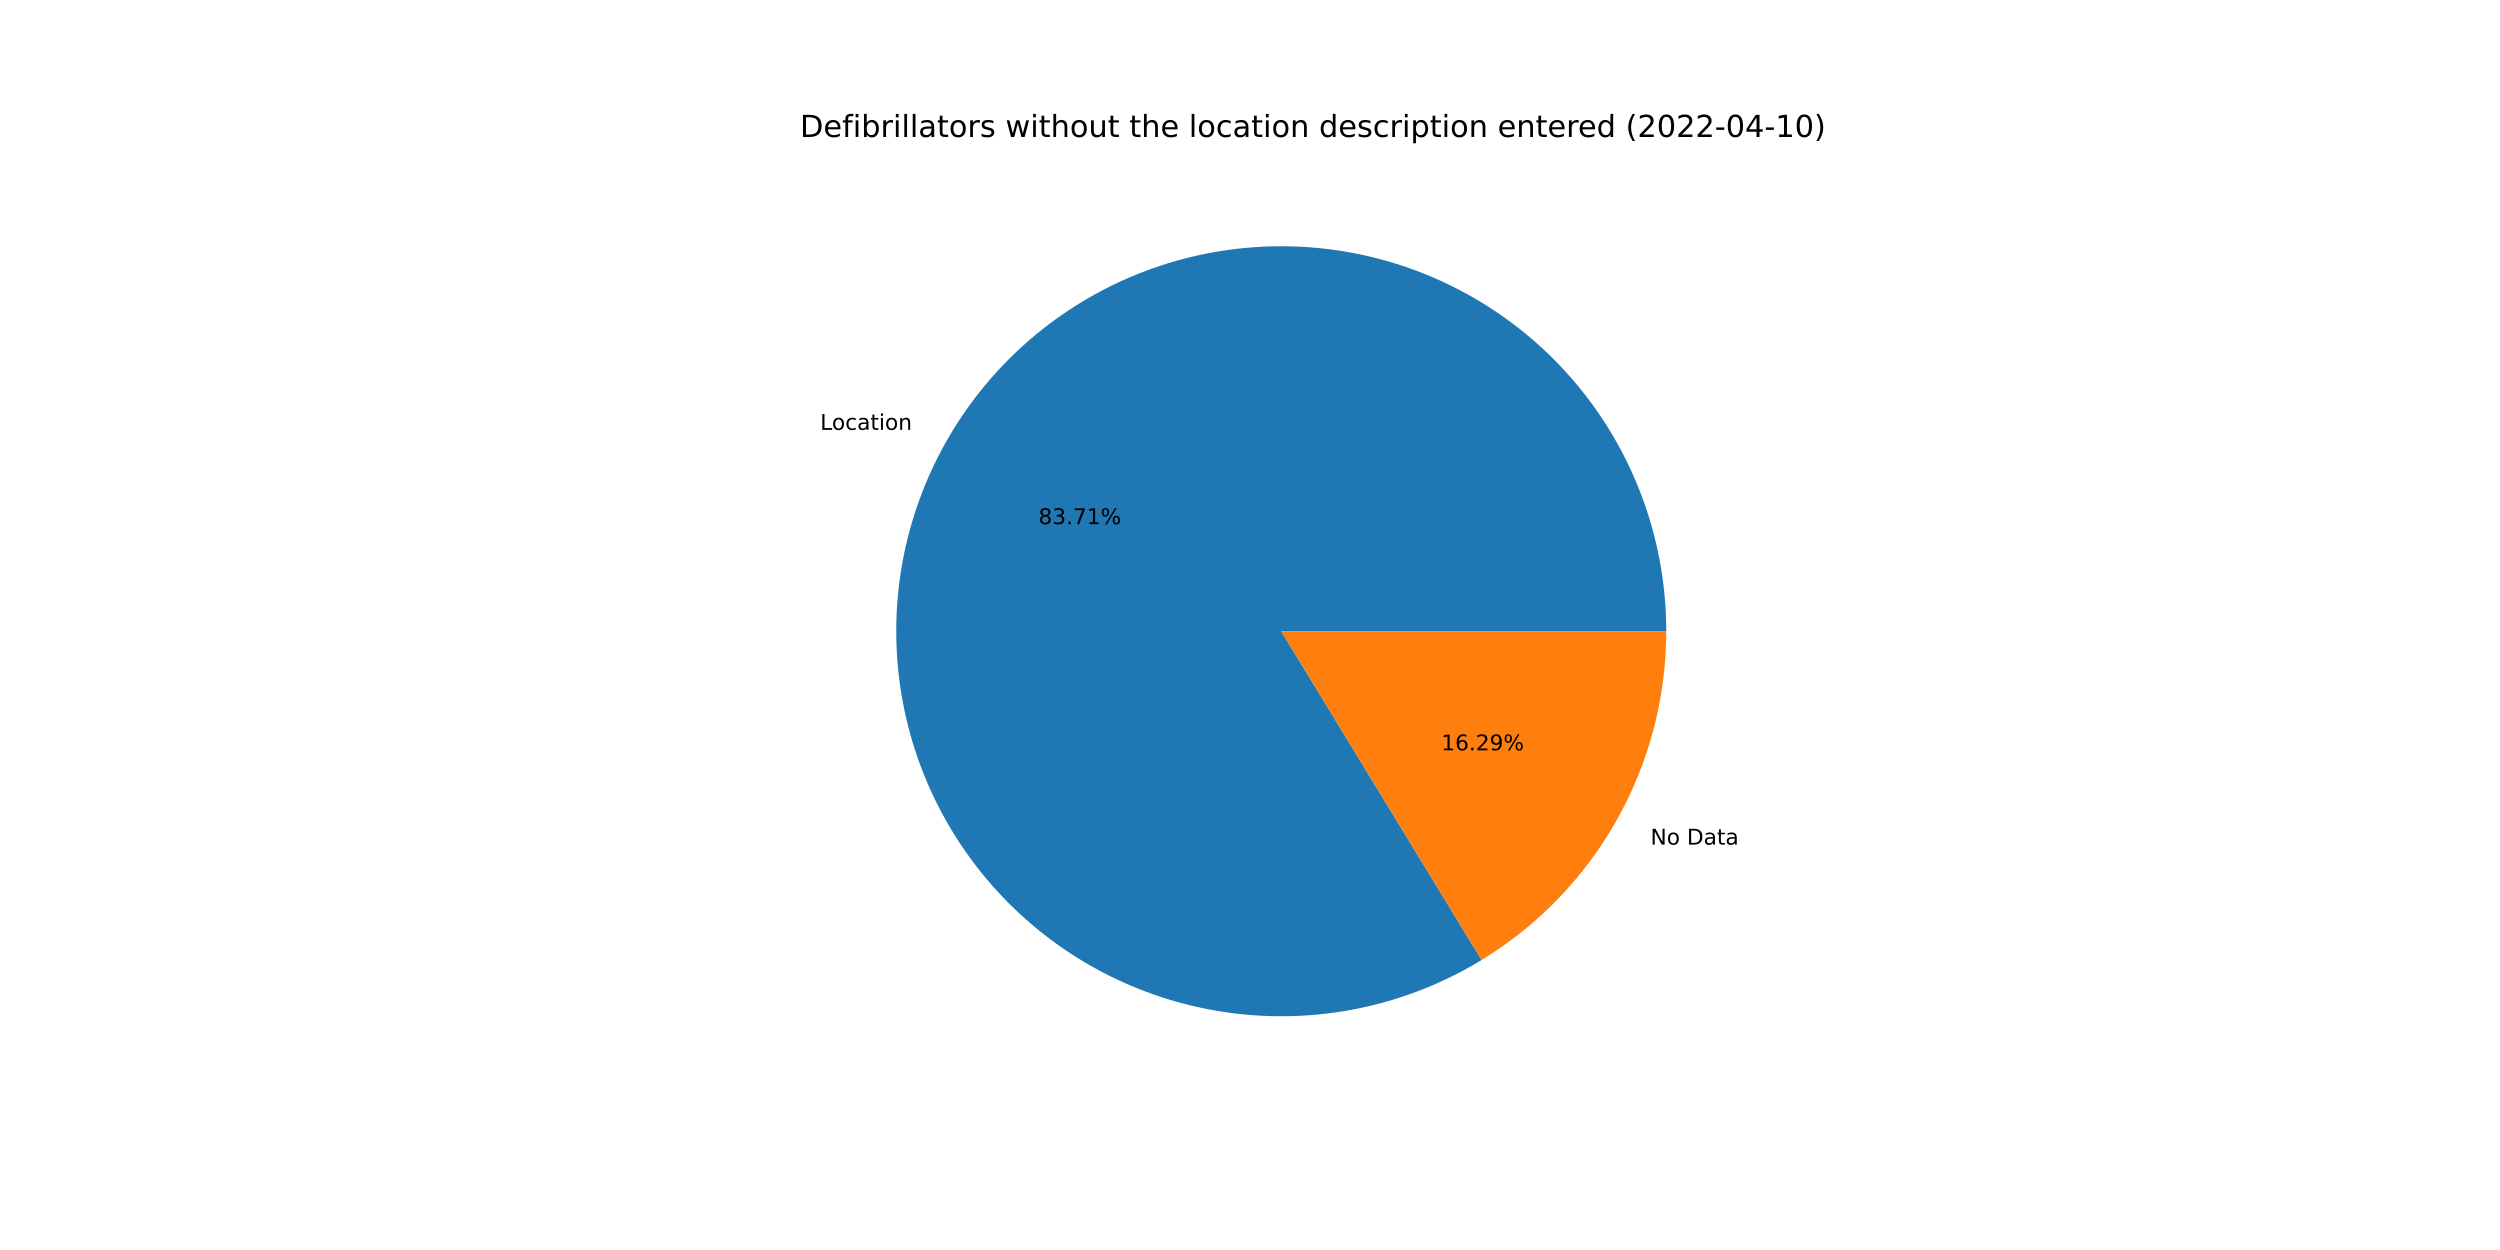
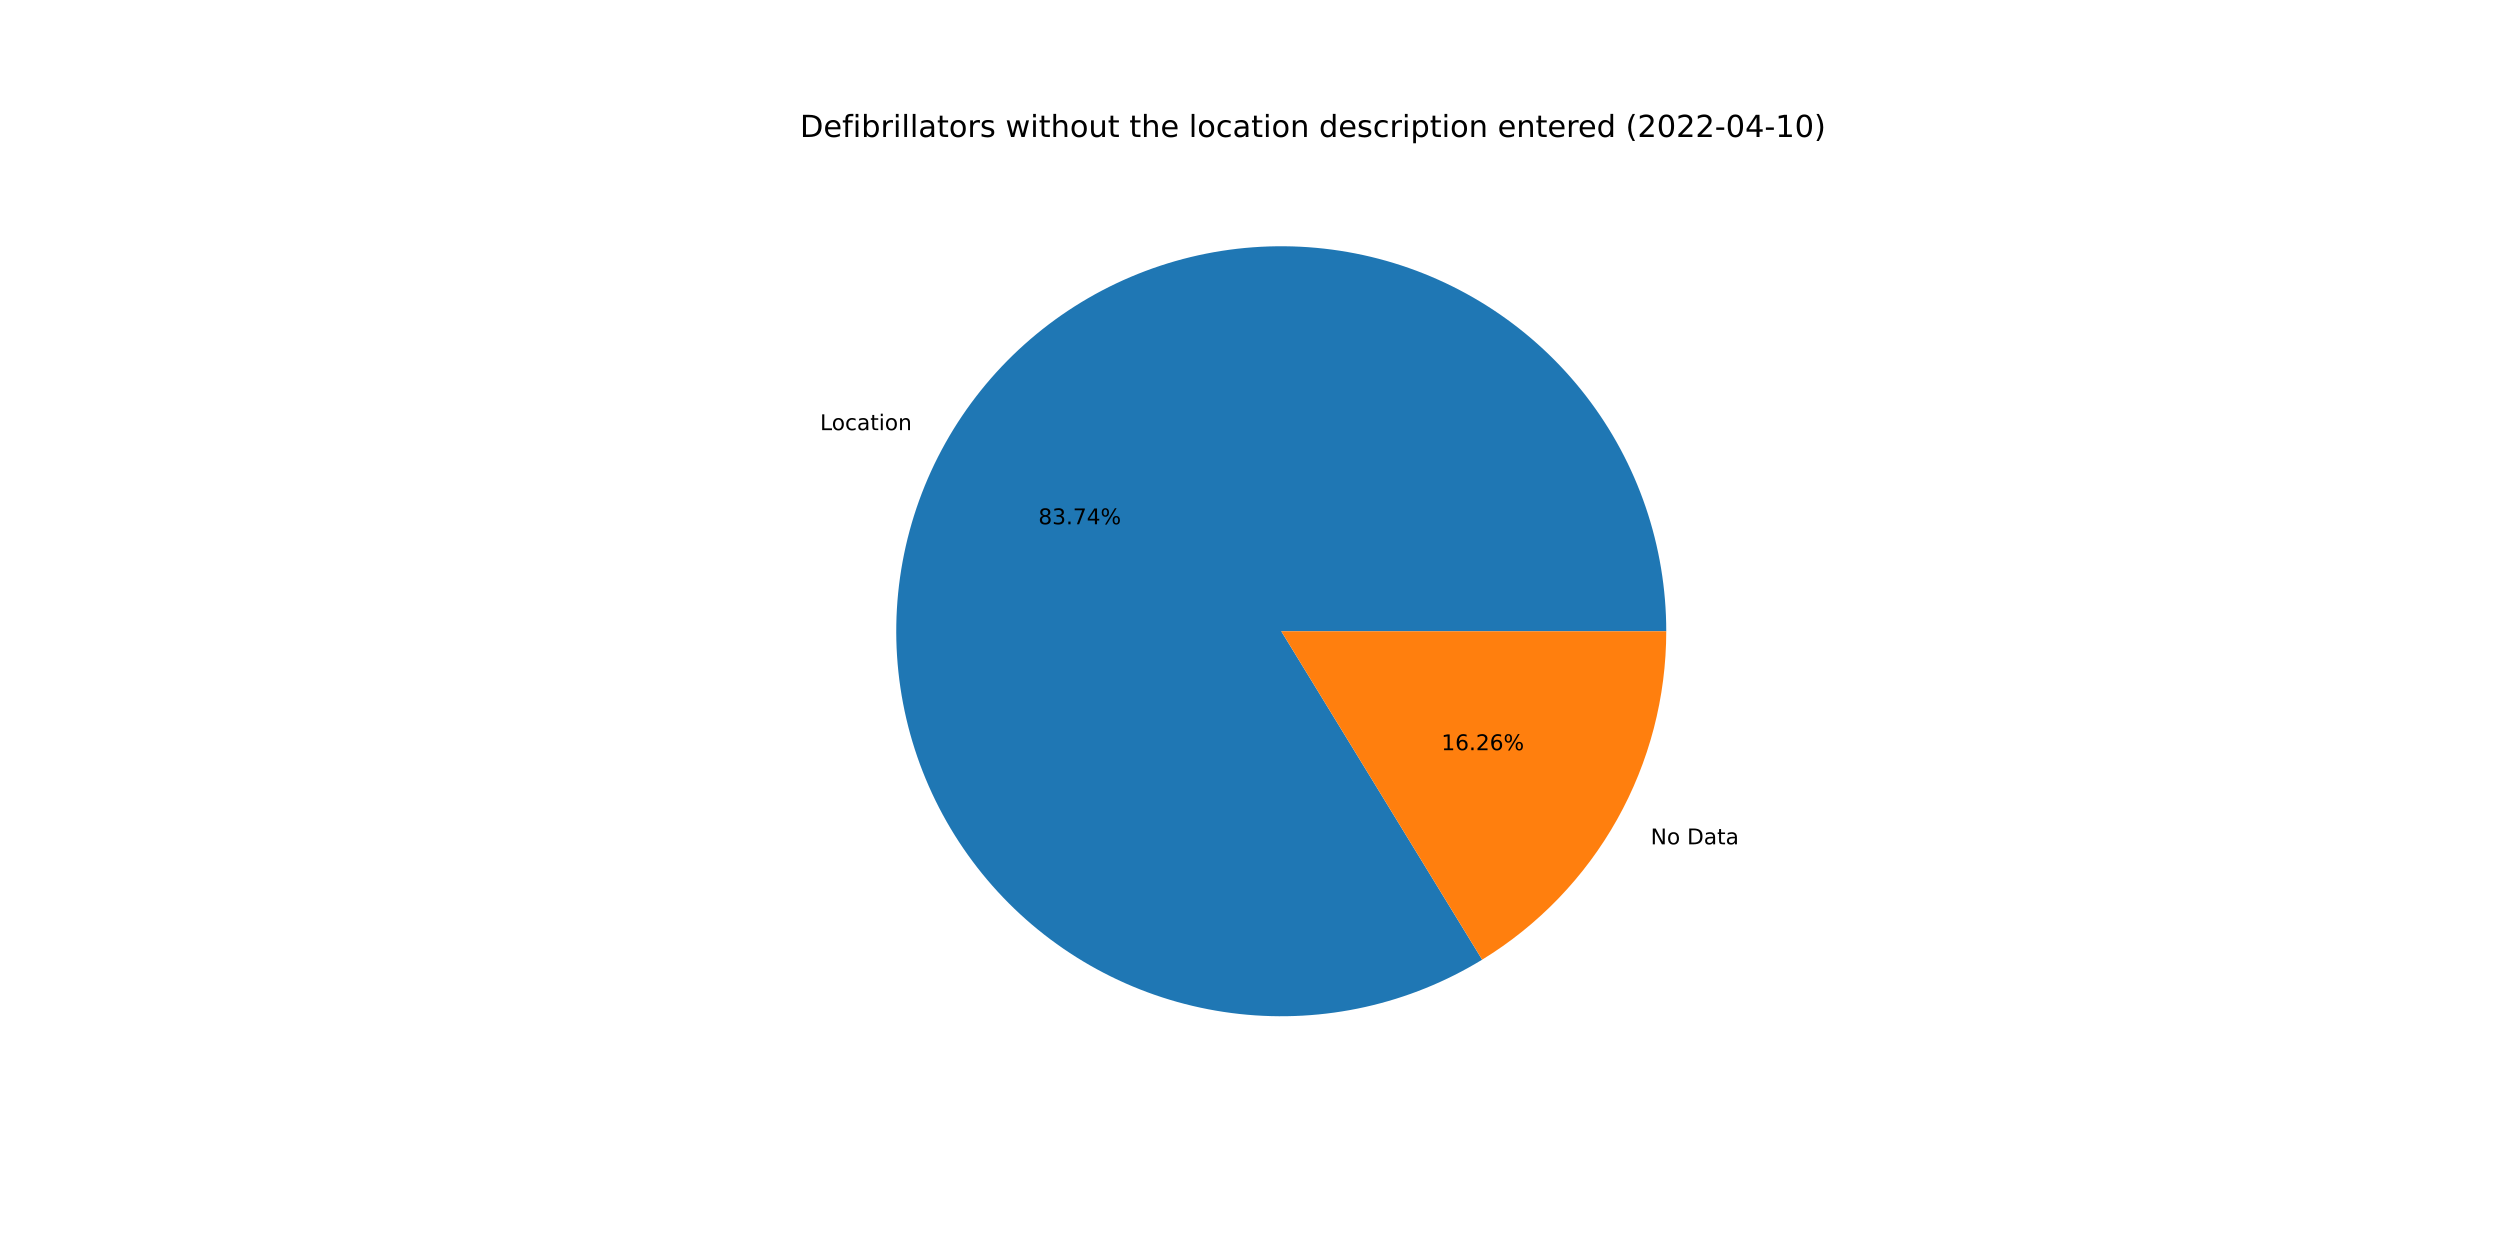
<svg xmlns="http://www.w3.org/2000/svg" xmlns:xlink="http://www.w3.org/1999/xlink" width="1152pt" height="576pt" viewBox="0 0 1152 576" version="1.1">
  <defs>
    <style type="text/css">*{stroke-linejoin: round; stroke-linecap: butt}</style>
  </defs>
  <g id="figure_1">
    <g id="patch_1">
      <path d="M 0 576  L 1152 576  L 1152 0  L 0 0  z " style="fill: #ffffff" />
    </g>
    <g id="axes_1">
      <g id="patch_2">
-         <path d="M 767.808 290.88  C 767.808 271.396 764.598 252.045 758.308 233.605  C 752.018 215.164 742.733 197.885 730.826 182.463  C 718.919 167.041 704.553 153.685 688.304 142.933  C 672.056 132.181 654.147 124.178 635.298 119.247  C 616.448 114.316 596.915 112.524 577.483 113.943  C 558.051 115.362 538.984 119.972 521.051 127.588  C 503.118 135.204 486.561 145.723 472.046 158.721  C 457.532 171.719 445.258 187.02 435.717 204.008  C 426.176 220.996 419.499 239.44 415.954 258.598  C 412.408 277.757 412.043 297.369 414.873 316.646  C 417.703 335.923 423.689 354.603 432.591 371.934  C 441.492 389.266 453.189 405.013 467.209 418.542  C 481.23 432.071 497.383 443.199 515.021 451.478  C 532.658 459.756 551.54 465.073 570.906 467.214  C 590.271 469.355 609.858 468.291 628.878 464.065  C 647.898 459.839 666.092 452.509 682.73 442.369  L 590.4 290.88  L 767.808 290.88  z " style="fill: #1f77b4" />
+         <path d="M 767.808 290.88  C 767.808 271.39 764.596 252.033 758.302 233.588  C 752.008 215.143 742.718 197.86 730.804 182.435  C 718.891 167.011 704.517 153.655 688.26 142.904  C 672.004 132.153 654.087 124.154 635.23 119.229  C 616.372 114.305 596.832 112.521 577.395 113.949  C 557.958 115.378 538.888 120 520.954 127.629  C 503.019 135.258 486.464 145.791 471.955 158.803  C 457.445 171.815 445.178 187.13 435.648 204.131  C 426.118 221.131 419.454 239.587 415.925 258.754  C 412.396 277.921 412.049 297.54 414.899 316.82  C 417.748 336.1 423.756 354.78 432.679 372.107  C 441.603 389.433 453.321 405.172 467.361 418.689  C 481.402 432.205 497.575 443.317 515.228 451.575  C 532.882 459.833 551.776 465.126 571.151 467.241  C 590.525 469.355 610.116 468.263 629.136 464.008  C 648.155 459.752 666.344 452.391 682.97 442.222  L 590.4 290.88  L 767.808 290.88  z " style="fill: #1f77b4" />
      </g>
      <g id="patch_3">
-         <path d="M 682.73 442.369  C 708.71 426.534 730.185 404.28 745.083 377.752  C 759.981 351.225 767.808 321.305 767.808 290.88  L 590.4 290.88  L 682.73 442.369  z " style="fill: #ff7f0e" />
+         <path d="M 682.97 442.222  C 708.884 426.371 730.298 404.127 745.152 377.629  C 760.006 351.132 767.808 321.257 767.808 290.88  L 590.4 290.88  L 682.97 442.222  z " style="fill: #ff7f0e" />
      </g>
      <g id="matplotlib.axis_1" />
      <g id="matplotlib.axis_2" />
      <g id="text_1">
-         <g transform="translate(377.9519 198.0798)scale(0.1 -0.1)">
+         <g transform="translate(377.8761 198.215)scale(0.1 -0.1)">
          <defs>
            <path id="DejaVuSans-4c" d="M 628 4666  L 1259 4666  L 1259 531  L 3531 531  L 3531 0  L 628 0  L 628 4666  z " transform="scale(0.015625)" />
            <path id="DejaVuSans-6f" d="M 1959 3097  Q 1497 3097 1228 2736  Q 959 2375 959 1747  Q 959 1119 1226 758  Q 1494 397 1959 397  Q 2419 397 2687 759  Q 2956 1122 2956 1747  Q 2956 2369 2687 2733  Q 2419 3097 1959 3097  z M 1959 3584  Q 2709 3584 3137 3096  Q 3566 2609 3566 1747  Q 3566 888 3137 398  Q 2709 -91 1959 -91  Q 1206 -91 779 398  Q 353 888 353 1747  Q 353 2609 779 3096  Q 1206 3584 1959 3584  z " transform="scale(0.015625)" />
            <path id="DejaVuSans-63" d="M 3122 3366  L 3122 2828  Q 2878 2963 2633 3030  Q 2388 3097 2138 3097  Q 1578 3097 1268 2742  Q 959 2388 959 1747  Q 959 1106 1268 751  Q 1578 397 2138 397  Q 2388 397 2633 464  Q 2878 531 3122 666  L 3122 134  Q 2881 22 2623 -34  Q 2366 -91 2075 -91  Q 1284 -91 818 406  Q 353 903 353 1747  Q 353 2603 823 3093  Q 1294 3584 2113 3584  Q 2378 3584 2631 3529  Q 2884 3475 3122 3366  z " transform="scale(0.015625)" />
            <path id="DejaVuSans-61" d="M 2194 1759  Q 1497 1759 1228 1600  Q 959 1441 959 1056  Q 959 750 1161 570  Q 1363 391 1709 391  Q 2188 391 2477 730  Q 2766 1069 2766 1631  L 2766 1759  L 2194 1759  z M 3341 1997  L 3341 0  L 2766 0  L 2766 531  Q 2569 213 2275 61  Q 1981 -91 1556 -91  Q 1019 -91 701 211  Q 384 513 384 1019  Q 384 1609 779 1909  Q 1175 2209 1959 2209  L 2766 2209  L 2766 2266  Q 2766 2663 2505 2880  Q 2244 3097 1772 3097  Q 1472 3097 1187 3025  Q 903 2953 641 2809  L 641 3341  Q 956 3463 1253 3523  Q 1550 3584 1831 3584  Q 2591 3584 2966 3190  Q 3341 2797 3341 1997  z " transform="scale(0.015625)" />
            <path id="DejaVuSans-74" d="M 1172 4494  L 1172 3500  L 2356 3500  L 2356 3053  L 1172 3053  L 1172 1153  Q 1172 725 1289 603  Q 1406 481 1766 481  L 2356 481  L 2356 0  L 1766 0  Q 1100 0 847 248  Q 594 497 594 1153  L 594 3053  L 172 3053  L 172 3500  L 594 3500  L 594 4494  L 1172 4494  z " transform="scale(0.015625)" />
            <path id="DejaVuSans-69" d="M 603 3500  L 1178 3500  L 1178 0  L 603 0  L 603 3500  z M 603 4863  L 1178 4863  L 1178 4134  L 603 4134  L 603 4863  z " transform="scale(0.015625)" />
            <path id="DejaVuSans-6e" d="M 3513 2113  L 3513 0  L 2938 0  L 2938 2094  Q 2938 2591 2744 2837  Q 2550 3084 2163 3084  Q 1697 3084 1428 2787  Q 1159 2491 1159 1978  L 1159 0  L 581 0  L 581 3500  L 1159 3500  L 1159 2956  Q 1366 3272 1645 3428  Q 1925 3584 2291 3584  Q 2894 3584 3203 3211  Q 3513 2838 3513 2113  z " transform="scale(0.015625)" />
          </defs>
          <use xlink:href="#DejaVuSans-4c" />
          <use xlink:href="#DejaVuSans-6f" x="53.963" />
          <use xlink:href="#DejaVuSans-63" x="115.145" />
          <use xlink:href="#DejaVuSans-61" x="170.125" />
          <use xlink:href="#DejaVuSans-74" x="231.404" />
          <use xlink:href="#DejaVuSans-69" x="270.613" />
          <use xlink:href="#DejaVuSans-6f" x="298.396" />
          <use xlink:href="#DejaVuSans-6e" x="359.578" />
        </g>
      </g>
      <g id="text_2">
-         <g transform="translate(478.5254 241.516)scale(0.1 -0.1)">
+         <g transform="translate(478.4841 241.5897)scale(0.1 -0.1)">
          <defs>
            <path id="DejaVuSans-38" d="M 2034 2216  Q 1584 2216 1326 1975  Q 1069 1734 1069 1313  Q 1069 891 1326 650  Q 1584 409 2034 409  Q 2484 409 2743 651  Q 3003 894 3003 1313  Q 3003 1734 2745 1975  Q 2488 2216 2034 2216  z M 1403 2484  Q 997 2584 770 2862  Q 544 3141 544 3541  Q 544 4100 942 4425  Q 1341 4750 2034 4750  Q 2731 4750 3128 4425  Q 3525 4100 3525 3541  Q 3525 3141 3298 2862  Q 3072 2584 2669 2484  Q 3125 2378 3379 2068  Q 3634 1759 3634 1313  Q 3634 634 3220 271  Q 2806 -91 2034 -91  Q 1263 -91 848 271  Q 434 634 434 1313  Q 434 1759 690 2068  Q 947 2378 1403 2484  z M 1172 3481  Q 1172 3119 1398 2916  Q 1625 2713 2034 2713  Q 2441 2713 2670 2916  Q 2900 3119 2900 3481  Q 2900 3844 2670 4047  Q 2441 4250 2034 4250  Q 1625 4250 1398 4047  Q 1172 3844 1172 3481  z " transform="scale(0.015625)" />
            <path id="DejaVuSans-33" d="M 2597 2516  Q 3050 2419 3304 2112  Q 3559 1806 3559 1356  Q 3559 666 3084 287  Q 2609 -91 1734 -91  Q 1441 -91 1130 -33  Q 819 25 488 141  L 488 750  Q 750 597 1062 519  Q 1375 441 1716 441  Q 2309 441 2620 675  Q 2931 909 2931 1356  Q 2931 1769 2642 2001  Q 2353 2234 1838 2234  L 1294 2234  L 1294 2753  L 1863 2753  Q 2328 2753 2575 2939  Q 2822 3125 2822 3475  Q 2822 3834 2567 4026  Q 2313 4219 1838 4219  Q 1578 4219 1281 4162  Q 984 4106 628 3988  L 628 4550  Q 988 4650 1302 4700  Q 1616 4750 1894 4750  Q 2613 4750 3031 4423  Q 3450 4097 3450 3541  Q 3450 3153 3228 2886  Q 3006 2619 2597 2516  z " transform="scale(0.015625)" />
            <path id="DejaVuSans-2e" d="M 684 794  L 1344 794  L 1344 0  L 684 0  L 684 794  z " transform="scale(0.015625)" />
            <path id="DejaVuSans-37" d="M 525 4666  L 3525 4666  L 3525 4397  L 1831 0  L 1172 0  L 2766 4134  L 525 4134  L 525 4666  z " transform="scale(0.015625)" />
-             <path id="DejaVuSans-31" d="M 794 531  L 1825 531  L 1825 4091  L 703 3866  L 703 4441  L 1819 4666  L 2450 4666  L 2450 531  L 3481 531  L 3481 0  L 794 0  L 794 531  z " transform="scale(0.015625)" />
+             <path id="DejaVuSans-34" d="M 2419 4116  L 825 1625  L 2419 1625  L 2419 4116  z M 2253 4666  L 3047 4666  L 3047 1625  L 3713 1625  L 3713 1100  L 3047 1100  L 3047 0  L 2419 0  L 2419 1100  L 313 1100  L 313 1709  L 2253 4666  z " transform="scale(0.015625)" />
            <path id="DejaVuSans-25" d="M 4653 2053  Q 4381 2053 4226 1822  Q 4072 1591 4072 1178  Q 4072 772 4226 539  Q 4381 306 4653 306  Q 4919 306 5073 539  Q 5228 772 5228 1178  Q 5228 1588 5073 1820  Q 4919 2053 4653 2053  z M 4653 2450  Q 5147 2450 5437 2106  Q 5728 1763 5728 1178  Q 5728 594 5436 251  Q 5144 -91 4653 -91  Q 4153 -91 3862 251  Q 3572 594 3572 1178  Q 3572 1766 3864 2108  Q 4156 2450 4653 2450  z M 1428 4353  Q 1159 4353 1004 4120  Q 850 3888 850 3481  Q 850 3069 1003 2837  Q 1156 2606 1428 2606  Q 1700 2606 1854 2837  Q 2009 3069 2009 3481  Q 2009 3884 1853 4118  Q 1697 4353 1428 4353  z M 4250 4750  L 4750 4750  L 1831 -91  L 1331 -91  L 4250 4750  z M 1428 4750  Q 1922 4750 2215 4408  Q 2509 4066 2509 3481  Q 2509 2891 2217 2550  Q 1925 2209 1428 2209  Q 931 2209 642 2551  Q 353 2894 353 3481  Q 353 4063 643 4406  Q 934 4750 1428 4750  z " transform="scale(0.015625)" />
          </defs>
          <use xlink:href="#DejaVuSans-38" />
          <use xlink:href="#DejaVuSans-33" x="63.623" />
          <use xlink:href="#DejaVuSans-2e" x="127.246" />
          <use xlink:href="#DejaVuSans-37" x="159.033" />
-           <use xlink:href="#DejaVuSans-31" x="222.656" />
+           <use xlink:href="#DejaVuSans-34" x="222.656" />
          <use xlink:href="#DejaVuSans-25" x="286.279" />
        </g>
      </g>
      <g id="text_3">
-         <g transform="translate(760.5512 389.1989)scale(0.1 -0.1)">
+         <g transform="translate(760.627 389.0638)scale(0.1 -0.1)">
          <defs>
            <path id="DejaVuSans-4e" d="M 628 4666  L 1478 4666  L 3547 763  L 3547 4666  L 4159 4666  L 4159 0  L 3309 0  L 1241 3903  L 1241 0  L 628 0  L 628 4666  z " transform="scale(0.015625)" />
            <path id="DejaVuSans-20" transform="scale(0.015625)" />
            <path id="DejaVuSans-44" d="M 1259 4147  L 1259 519  L 2022 519  Q 2988 519 3436 956  Q 3884 1394 3884 2338  Q 3884 3275 3436 3711  Q 2988 4147 2022 4147  L 1259 4147  z M 628 4666  L 1925 4666  Q 3281 4666 3915 4102  Q 4550 3538 4550 2338  Q 4550 1131 3912 565  Q 3275 0 1925 0  L 628 0  L 628 4666  z " transform="scale(0.015625)" />
          </defs>
          <use xlink:href="#DejaVuSans-4e" />
          <use xlink:href="#DejaVuSans-6f" x="74.805" />
          <use xlink:href="#DejaVuSans-20" x="135.986" />
          <use xlink:href="#DejaVuSans-44" x="167.773" />
          <use xlink:href="#DejaVuSans-61" x="244.775" />
          <use xlink:href="#DejaVuSans-74" x="306.055" />
          <use xlink:href="#DejaVuSans-61" x="345.264" />
        </g>
      </g>
      <g id="text_4">
-         <g transform="translate(664.1449 345.7627)scale(0.1 -0.1)">
+         <g transform="translate(664.1862 345.6891)scale(0.1 -0.1)">
          <defs>
+             <path id="DejaVuSans-31" d="M 794 531  L 1825 531  L 1825 4091  L 703 3866  L 703 4441  L 1819 4666  L 2450 4666  L 2450 531  L 3481 531  L 3481 0  L 794 0  L 794 531  z " transform="scale(0.015625)" />
            <path id="DejaVuSans-36" d="M 2113 2584  Q 1688 2584 1439 2293  Q 1191 2003 1191 1497  Q 1191 994 1439 701  Q 1688 409 2113 409  Q 2538 409 2786 701  Q 3034 994 3034 1497  Q 3034 2003 2786 2293  Q 2538 2584 2113 2584  z M 3366 4563  L 3366 3988  Q 3128 4100 2886 4159  Q 2644 4219 2406 4219  Q 1781 4219 1451 3797  Q 1122 3375 1075 2522  Q 1259 2794 1537 2939  Q 1816 3084 2150 3084  Q 2853 3084 3261 2657  Q 3669 2231 3669 1497  Q 3669 778 3244 343  Q 2819 -91 2113 -91  Q 1303 -91 875 529  Q 447 1150 447 2328  Q 447 3434 972 4092  Q 1497 4750 2381 4750  Q 2619 4750 2861 4703  Q 3103 4656 3366 4563  z " transform="scale(0.015625)" />
            <path id="DejaVuSans-32" d="M 1228 531  L 3431 531  L 3431 0  L 469 0  L 469 531  Q 828 903 1448 1529  Q 2069 2156 2228 2338  Q 2531 2678 2651 2914  Q 2772 3150 2772 3378  Q 2772 3750 2511 3984  Q 2250 4219 1831 4219  Q 1534 4219 1204 4116  Q 875 4013 500 3803  L 500 4441  Q 881 4594 1212 4672  Q 1544 4750 1819 4750  Q 2544 4750 2975 4387  Q 3406 4025 3406 3419  Q 3406 3131 3298 2873  Q 3191 2616 2906 2266  Q 2828 2175 2409 1742  Q 1991 1309 1228 531  z " transform="scale(0.015625)" />
-             <path id="DejaVuSans-39" d="M 703 97  L 703 672  Q 941 559 1184 500  Q 1428 441 1663 441  Q 2288 441 2617 861  Q 2947 1281 2994 2138  Q 2813 1869 2534 1725  Q 2256 1581 1919 1581  Q 1219 1581 811 2004  Q 403 2428 403 3163  Q 403 3881 828 4315  Q 1253 4750 1959 4750  Q 2769 4750 3195 4129  Q 3622 3509 3622 2328  Q 3622 1225 3098 567  Q 2575 -91 1691 -91  Q 1453 -91 1209 -44  Q 966 3 703 97  z M 1959 2075  Q 2384 2075 2632 2365  Q 2881 2656 2881 3163  Q 2881 3666 2632 3958  Q 2384 4250 1959 4250  Q 1534 4250 1286 3958  Q 1038 3666 1038 3163  Q 1038 2656 1286 2365  Q 1534 2075 1959 2075  z " transform="scale(0.015625)" />
          </defs>
          <use xlink:href="#DejaVuSans-31" />
          <use xlink:href="#DejaVuSans-36" x="63.623" />
          <use xlink:href="#DejaVuSans-2e" x="127.246" />
          <use xlink:href="#DejaVuSans-32" x="159.033" />
-           <use xlink:href="#DejaVuSans-39" x="222.656" />
+           <use xlink:href="#DejaVuSans-36" x="222.656" />
          <use xlink:href="#DejaVuSans-25" x="286.279" />
        </g>
      </g>
      <g id="text_5">
        <g transform="translate(368.64 63.12)scale(0.14 -0.14)">
          <defs>
            <path id="DejaVuSans-65" d="M 3597 1894  L 3597 1613  L 953 1613  Q 991 1019 1311 708  Q 1631 397 2203 397  Q 2534 397 2845 478  Q 3156 559 3463 722  L 3463 178  Q 3153 47 2828 -22  Q 2503 -91 2169 -91  Q 1331 -91 842 396  Q 353 884 353 1716  Q 353 2575 817 3079  Q 1281 3584 2069 3584  Q 2775 3584 3186 3129  Q 3597 2675 3597 1894  z M 3022 2063  Q 3016 2534 2758 2815  Q 2500 3097 2075 3097  Q 1594 3097 1305 2825  Q 1016 2553 972 2059  L 3022 2063  z " transform="scale(0.015625)" />
            <path id="DejaVuSans-66" d="M 2375 4863  L 2375 4384  L 1825 4384  Q 1516 4384 1395 4259  Q 1275 4134 1275 3809  L 1275 3500  L 2222 3500  L 2222 3053  L 1275 3053  L 1275 0  L 697 0  L 697 3053  L 147 3053  L 147 3500  L 697 3500  L 697 3744  Q 697 4328 969 4595  Q 1241 4863 1831 4863  L 2375 4863  z " transform="scale(0.015625)" />
            <path id="DejaVuSans-62" d="M 3116 1747  Q 3116 2381 2855 2742  Q 2594 3103 2138 3103  Q 1681 3103 1420 2742  Q 1159 2381 1159 1747  Q 1159 1113 1420 752  Q 1681 391 2138 391  Q 2594 391 2855 752  Q 3116 1113 3116 1747  z M 1159 2969  Q 1341 3281 1617 3432  Q 1894 3584 2278 3584  Q 2916 3584 3314 3078  Q 3713 2572 3713 1747  Q 3713 922 3314 415  Q 2916 -91 2278 -91  Q 1894 -91 1617 61  Q 1341 213 1159 525  L 1159 0  L 581 0  L 581 4863  L 1159 4863  L 1159 2969  z " transform="scale(0.015625)" />
            <path id="DejaVuSans-72" d="M 2631 2963  Q 2534 3019 2420 3045  Q 2306 3072 2169 3072  Q 1681 3072 1420 2755  Q 1159 2438 1159 1844  L 1159 0  L 581 0  L 581 3500  L 1159 3500  L 1159 2956  Q 1341 3275 1631 3429  Q 1922 3584 2338 3584  Q 2397 3584 2469 3576  Q 2541 3569 2628 3553  L 2631 2963  z " transform="scale(0.015625)" />
            <path id="DejaVuSans-6c" d="M 603 4863  L 1178 4863  L 1178 0  L 603 0  L 603 4863  z " transform="scale(0.015625)" />
            <path id="DejaVuSans-73" d="M 2834 3397  L 2834 2853  Q 2591 2978 2328 3040  Q 2066 3103 1784 3103  Q 1356 3103 1142 2972  Q 928 2841 928 2578  Q 928 2378 1081 2264  Q 1234 2150 1697 2047  L 1894 2003  Q 2506 1872 2764 1633  Q 3022 1394 3022 966  Q 3022 478 2636 193  Q 2250 -91 1575 -91  Q 1294 -91 989 -36  Q 684 19 347 128  L 347 722  Q 666 556 975 473  Q 1284 391 1588 391  Q 1994 391 2212 530  Q 2431 669 2431 922  Q 2431 1156 2273 1281  Q 2116 1406 1581 1522  L 1381 1569  Q 847 1681 609 1914  Q 372 2147 372 2553  Q 372 3047 722 3315  Q 1072 3584 1716 3584  Q 2034 3584 2315 3537  Q 2597 3491 2834 3397  z " transform="scale(0.015625)" />
            <path id="DejaVuSans-77" d="M 269 3500  L 844 3500  L 1563 769  L 2278 3500  L 2956 3500  L 3675 769  L 4391 3500  L 4966 3500  L 4050 0  L 3372 0  L 2619 2869  L 1863 0  L 1184 0  L 269 3500  z " transform="scale(0.015625)" />
            <path id="DejaVuSans-68" d="M 3513 2113  L 3513 0  L 2938 0  L 2938 2094  Q 2938 2591 2744 2837  Q 2550 3084 2163 3084  Q 1697 3084 1428 2787  Q 1159 2491 1159 1978  L 1159 0  L 581 0  L 581 4863  L 1159 4863  L 1159 2956  Q 1366 3272 1645 3428  Q 1925 3584 2291 3584  Q 2894 3584 3203 3211  Q 3513 2838 3513 2113  z " transform="scale(0.015625)" />
            <path id="DejaVuSans-75" d="M 544 1381  L 544 3500  L 1119 3500  L 1119 1403  Q 1119 906 1312 657  Q 1506 409 1894 409  Q 2359 409 2629 706  Q 2900 1003 2900 1516  L 2900 3500  L 3475 3500  L 3475 0  L 2900 0  L 2900 538  Q 2691 219 2414 64  Q 2138 -91 1772 -91  Q 1169 -91 856 284  Q 544 659 544 1381  z M 1991 3584  L 1991 3584  z " transform="scale(0.015625)" />
            <path id="DejaVuSans-64" d="M 2906 2969  L 2906 4863  L 3481 4863  L 3481 0  L 2906 0  L 2906 525  Q 2725 213 2448 61  Q 2172 -91 1784 -91  Q 1150 -91 751 415  Q 353 922 353 1747  Q 353 2572 751 3078  Q 1150 3584 1784 3584  Q 2172 3584 2448 3432  Q 2725 3281 2906 2969  z M 947 1747  Q 947 1113 1208 752  Q 1469 391 1925 391  Q 2381 391 2643 752  Q 2906 1113 2906 1747  Q 2906 2381 2643 2742  Q 2381 3103 1925 3103  Q 1469 3103 1208 2742  Q 947 2381 947 1747  z " transform="scale(0.015625)" />
            <path id="DejaVuSans-70" d="M 1159 525  L 1159 -1331  L 581 -1331  L 581 3500  L 1159 3500  L 1159 2969  Q 1341 3281 1617 3432  Q 1894 3584 2278 3584  Q 2916 3584 3314 3078  Q 3713 2572 3713 1747  Q 3713 922 3314 415  Q 2916 -91 2278 -91  Q 1894 -91 1617 61  Q 1341 213 1159 525  z M 3116 1747  Q 3116 2381 2855 2742  Q 2594 3103 2138 3103  Q 1681 3103 1420 2742  Q 1159 2381 1159 1747  Q 1159 1113 1420 752  Q 1681 391 2138 391  Q 2594 391 2855 752  Q 3116 1113 3116 1747  z " transform="scale(0.015625)" />
            <path id="DejaVuSans-28" d="M 1984 4856  Q 1566 4138 1362 3434  Q 1159 2731 1159 2009  Q 1159 1288 1364 580  Q 1569 -128 1984 -844  L 1484 -844  Q 1016 -109 783 600  Q 550 1309 550 2009  Q 550 2706 781 3412  Q 1013 4119 1484 4856  L 1984 4856  z " transform="scale(0.015625)" />
            <path id="DejaVuSans-30" d="M 2034 4250  Q 1547 4250 1301 3770  Q 1056 3291 1056 2328  Q 1056 1369 1301 889  Q 1547 409 2034 409  Q 2525 409 2770 889  Q 3016 1369 3016 2328  Q 3016 3291 2770 3770  Q 2525 4250 2034 4250  z M 2034 4750  Q 2819 4750 3233 4129  Q 3647 3509 3647 2328  Q 3647 1150 3233 529  Q 2819 -91 2034 -91  Q 1250 -91 836 529  Q 422 1150 422 2328  Q 422 3509 836 4129  Q 1250 4750 2034 4750  z " transform="scale(0.015625)" />
            <path id="DejaVuSans-2d" d="M 313 2009  L 1997 2009  L 1997 1497  L 313 1497  L 313 2009  z " transform="scale(0.015625)" />
-             <path id="DejaVuSans-34" d="M 2419 4116  L 825 1625  L 2419 1625  L 2419 4116  z M 2253 4666  L 3047 4666  L 3047 1625  L 3713 1625  L 3713 1100  L 3047 1100  L 3047 0  L 2419 0  L 2419 1100  L 313 1100  L 313 1709  L 2253 4666  z " transform="scale(0.015625)" />
            <path id="DejaVuSans-29" d="M 513 4856  L 1013 4856  Q 1481 4119 1714 3412  Q 1947 2706 1947 2009  Q 1947 1309 1714 600  Q 1481 -109 1013 -844  L 513 -844  Q 928 -128 1133 580  Q 1338 1288 1338 2009  Q 1338 2731 1133 3434  Q 928 4138 513 4856  z " transform="scale(0.015625)" />
          </defs>
          <use xlink:href="#DejaVuSans-44" />
          <use xlink:href="#DejaVuSans-65" x="77.002" />
          <use xlink:href="#DejaVuSans-66" x="138.525" />
          <use xlink:href="#DejaVuSans-69" x="173.73" />
          <use xlink:href="#DejaVuSans-62" x="201.514" />
          <use xlink:href="#DejaVuSans-72" x="264.99" />
          <use xlink:href="#DejaVuSans-69" x="306.104" />
          <use xlink:href="#DejaVuSans-6c" x="333.887" />
          <use xlink:href="#DejaVuSans-6c" x="361.67" />
          <use xlink:href="#DejaVuSans-61" x="389.453" />
          <use xlink:href="#DejaVuSans-74" x="450.732" />
          <use xlink:href="#DejaVuSans-6f" x="489.941" />
          <use xlink:href="#DejaVuSans-72" x="551.123" />
          <use xlink:href="#DejaVuSans-73" x="592.236" />
          <use xlink:href="#DejaVuSans-20" x="644.336" />
          <use xlink:href="#DejaVuSans-77" x="676.123" />
          <use xlink:href="#DejaVuSans-69" x="757.91" />
          <use xlink:href="#DejaVuSans-74" x="785.693" />
          <use xlink:href="#DejaVuSans-68" x="824.902" />
          <use xlink:href="#DejaVuSans-6f" x="888.281" />
          <use xlink:href="#DejaVuSans-75" x="949.463" />
          <use xlink:href="#DejaVuSans-74" x="1012.842" />
          <use xlink:href="#DejaVuSans-20" x="1052.051" />
          <use xlink:href="#DejaVuSans-74" x="1083.838" />
          <use xlink:href="#DejaVuSans-68" x="1123.047" />
          <use xlink:href="#DejaVuSans-65" x="1186.426" />
          <use xlink:href="#DejaVuSans-20" x="1247.949" />
          <use xlink:href="#DejaVuSans-6c" x="1279.736" />
          <use xlink:href="#DejaVuSans-6f" x="1307.52" />
          <use xlink:href="#DejaVuSans-63" x="1368.701" />
          <use xlink:href="#DejaVuSans-61" x="1423.682" />
          <use xlink:href="#DejaVuSans-74" x="1484.961" />
          <use xlink:href="#DejaVuSans-69" x="1524.17" />
          <use xlink:href="#DejaVuSans-6f" x="1551.953" />
          <use xlink:href="#DejaVuSans-6e" x="1613.135" />
          <use xlink:href="#DejaVuSans-20" x="1676.514" />
          <use xlink:href="#DejaVuSans-64" x="1708.301" />
          <use xlink:href="#DejaVuSans-65" x="1771.777" />
          <use xlink:href="#DejaVuSans-73" x="1833.301" />
          <use xlink:href="#DejaVuSans-63" x="1885.4" />
          <use xlink:href="#DejaVuSans-72" x="1940.381" />
          <use xlink:href="#DejaVuSans-69" x="1981.494" />
          <use xlink:href="#DejaVuSans-70" x="2009.277" />
          <use xlink:href="#DejaVuSans-74" x="2072.754" />
          <use xlink:href="#DejaVuSans-69" x="2111.963" />
          <use xlink:href="#DejaVuSans-6f" x="2139.746" />
          <use xlink:href="#DejaVuSans-6e" x="2200.928" />
          <use xlink:href="#DejaVuSans-20" x="2264.307" />
          <use xlink:href="#DejaVuSans-65" x="2296.094" />
          <use xlink:href="#DejaVuSans-6e" x="2357.617" />
          <use xlink:href="#DejaVuSans-74" x="2420.996" />
          <use xlink:href="#DejaVuSans-65" x="2460.205" />
          <use xlink:href="#DejaVuSans-72" x="2521.729" />
          <use xlink:href="#DejaVuSans-65" x="2560.592" />
          <use xlink:href="#DejaVuSans-64" x="2622.115" />
          <use xlink:href="#DejaVuSans-20" x="2685.592" />
          <use xlink:href="#DejaVuSans-28" x="2717.379" />
          <use xlink:href="#DejaVuSans-32" x="2756.393" />
          <use xlink:href="#DejaVuSans-30" x="2820.016" />
          <use xlink:href="#DejaVuSans-32" x="2883.639" />
          <use xlink:href="#DejaVuSans-32" x="2947.262" />
          <use xlink:href="#DejaVuSans-2d" x="3010.885" />
          <use xlink:href="#DejaVuSans-30" x="3046.969" />
          <use xlink:href="#DejaVuSans-34" x="3110.592" />
          <use xlink:href="#DejaVuSans-2d" x="3174.215" />
          <use xlink:href="#DejaVuSans-31" x="3210.299" />
          <use xlink:href="#DejaVuSans-30" x="3273.922" />
          <use xlink:href="#DejaVuSans-29" x="3337.545" />
        </g>
      </g>
    </g>
  </g>
</svg>
